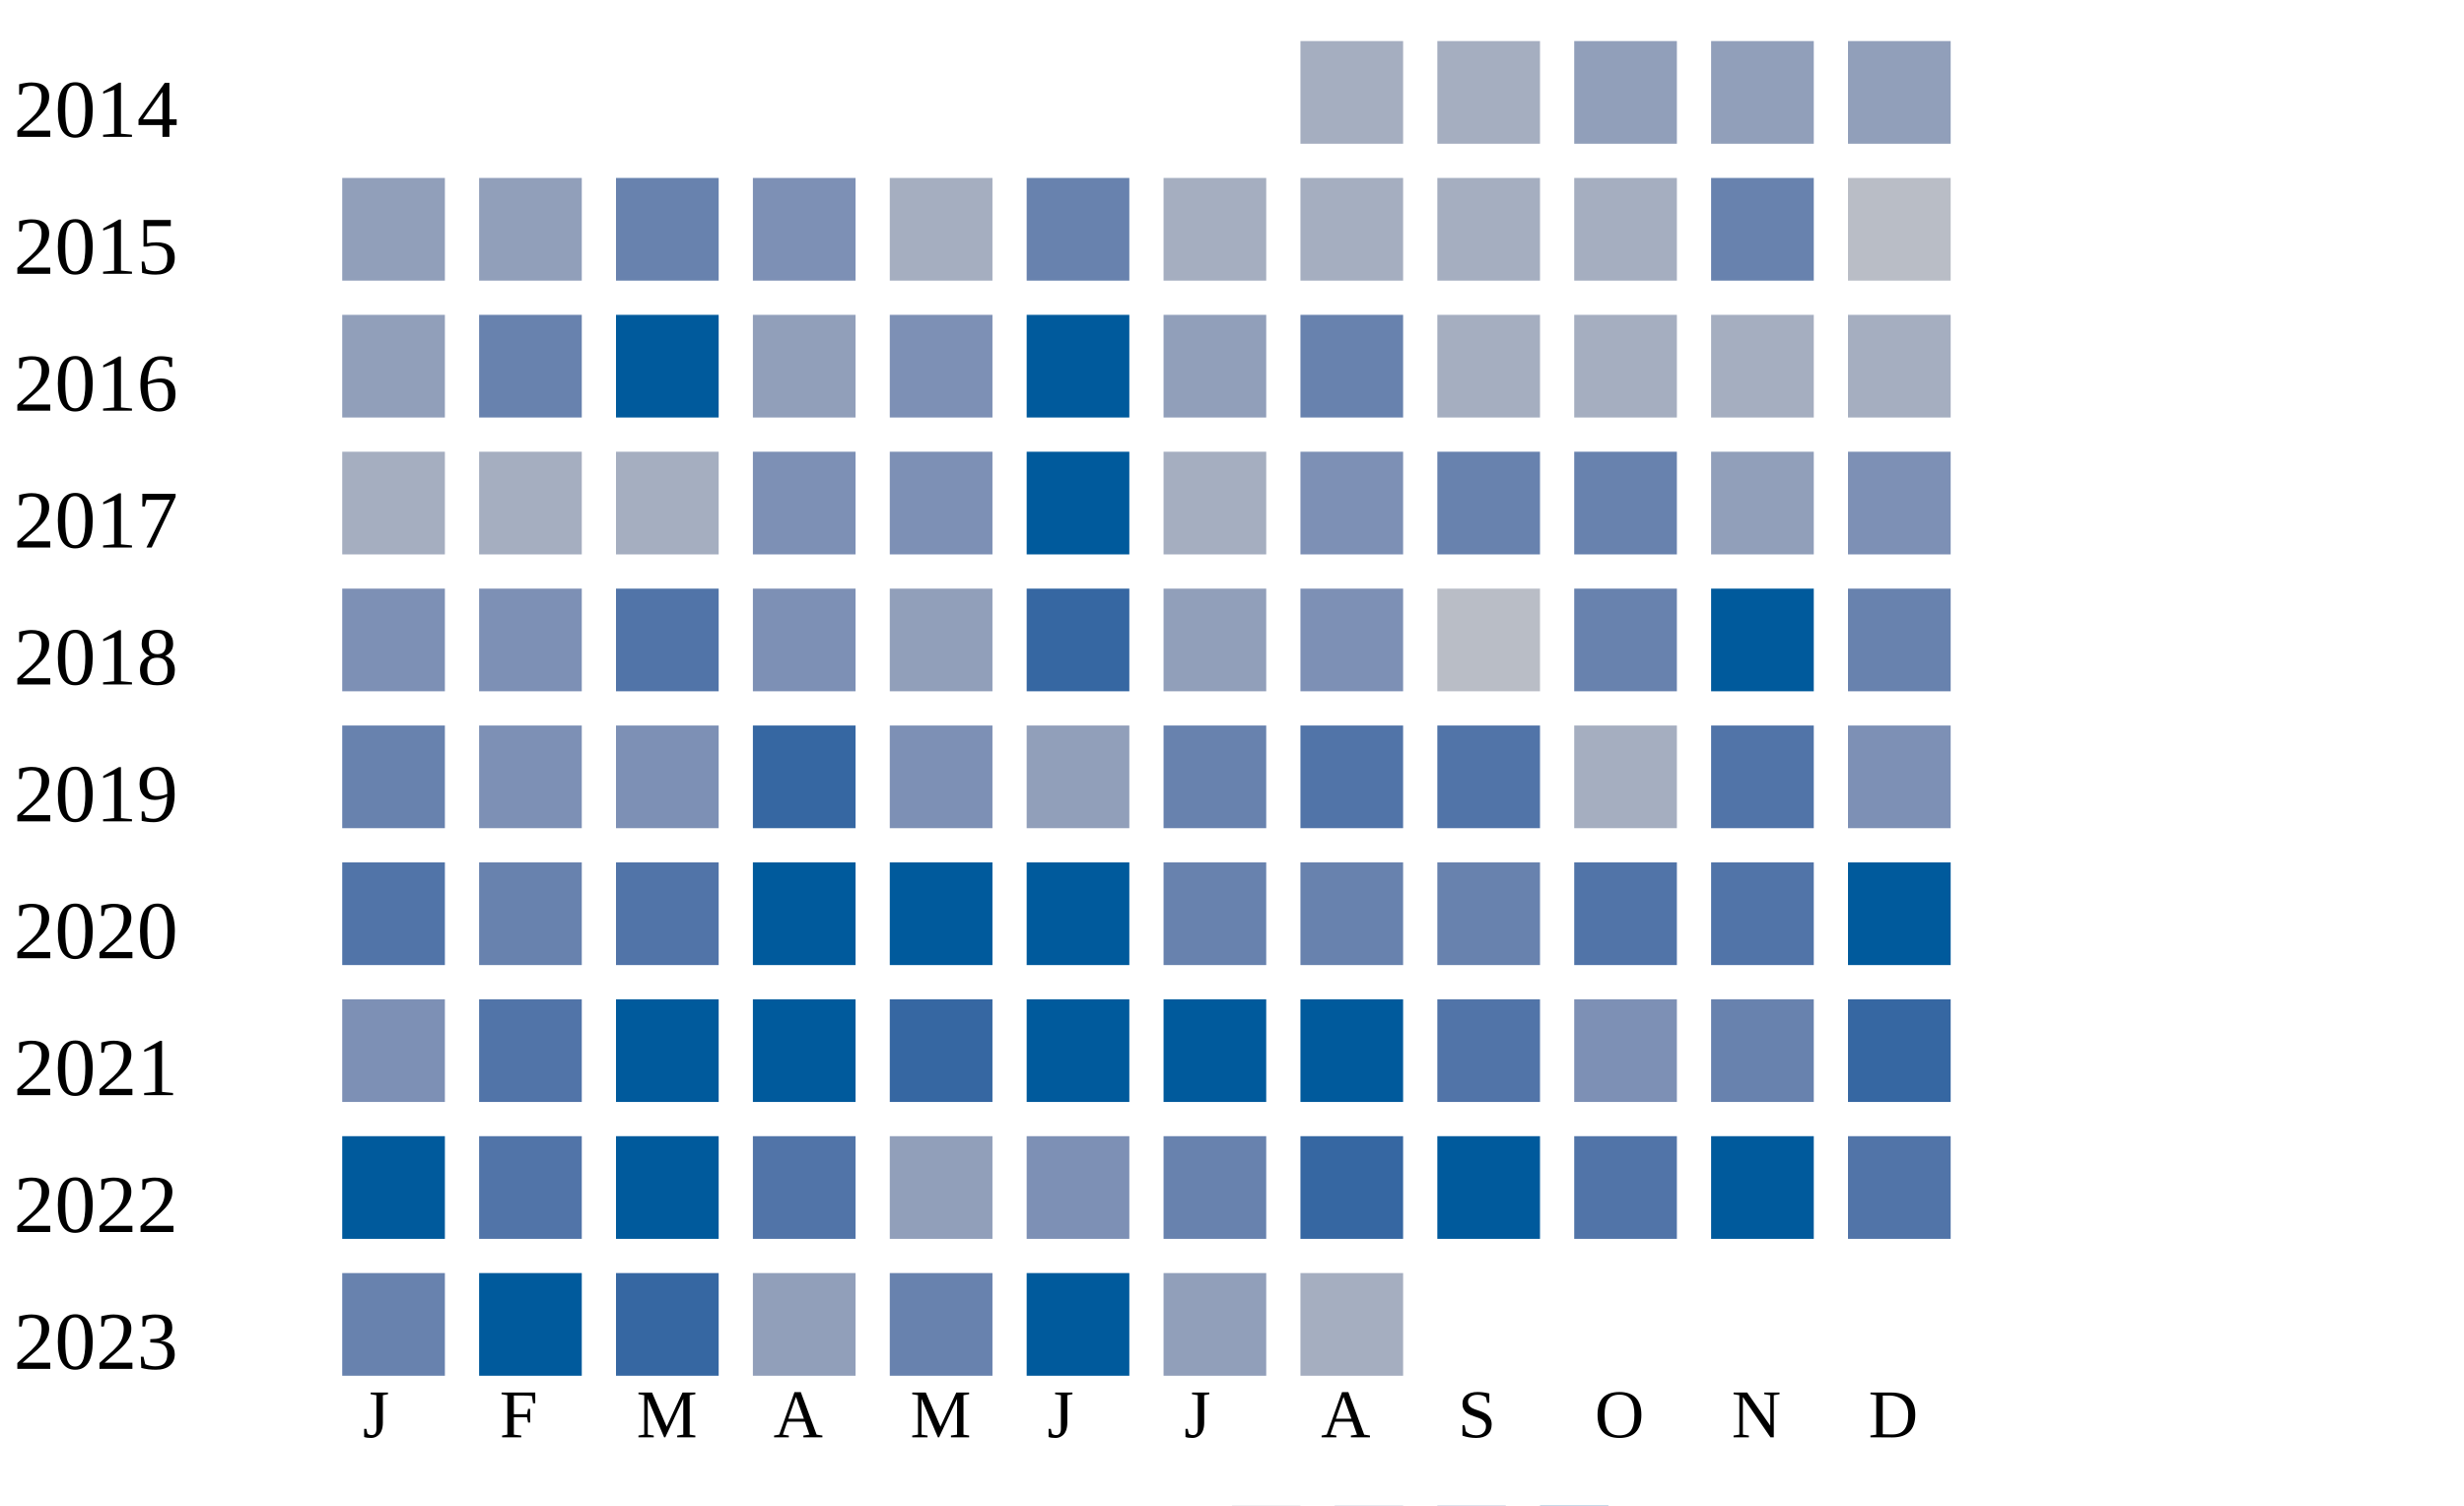
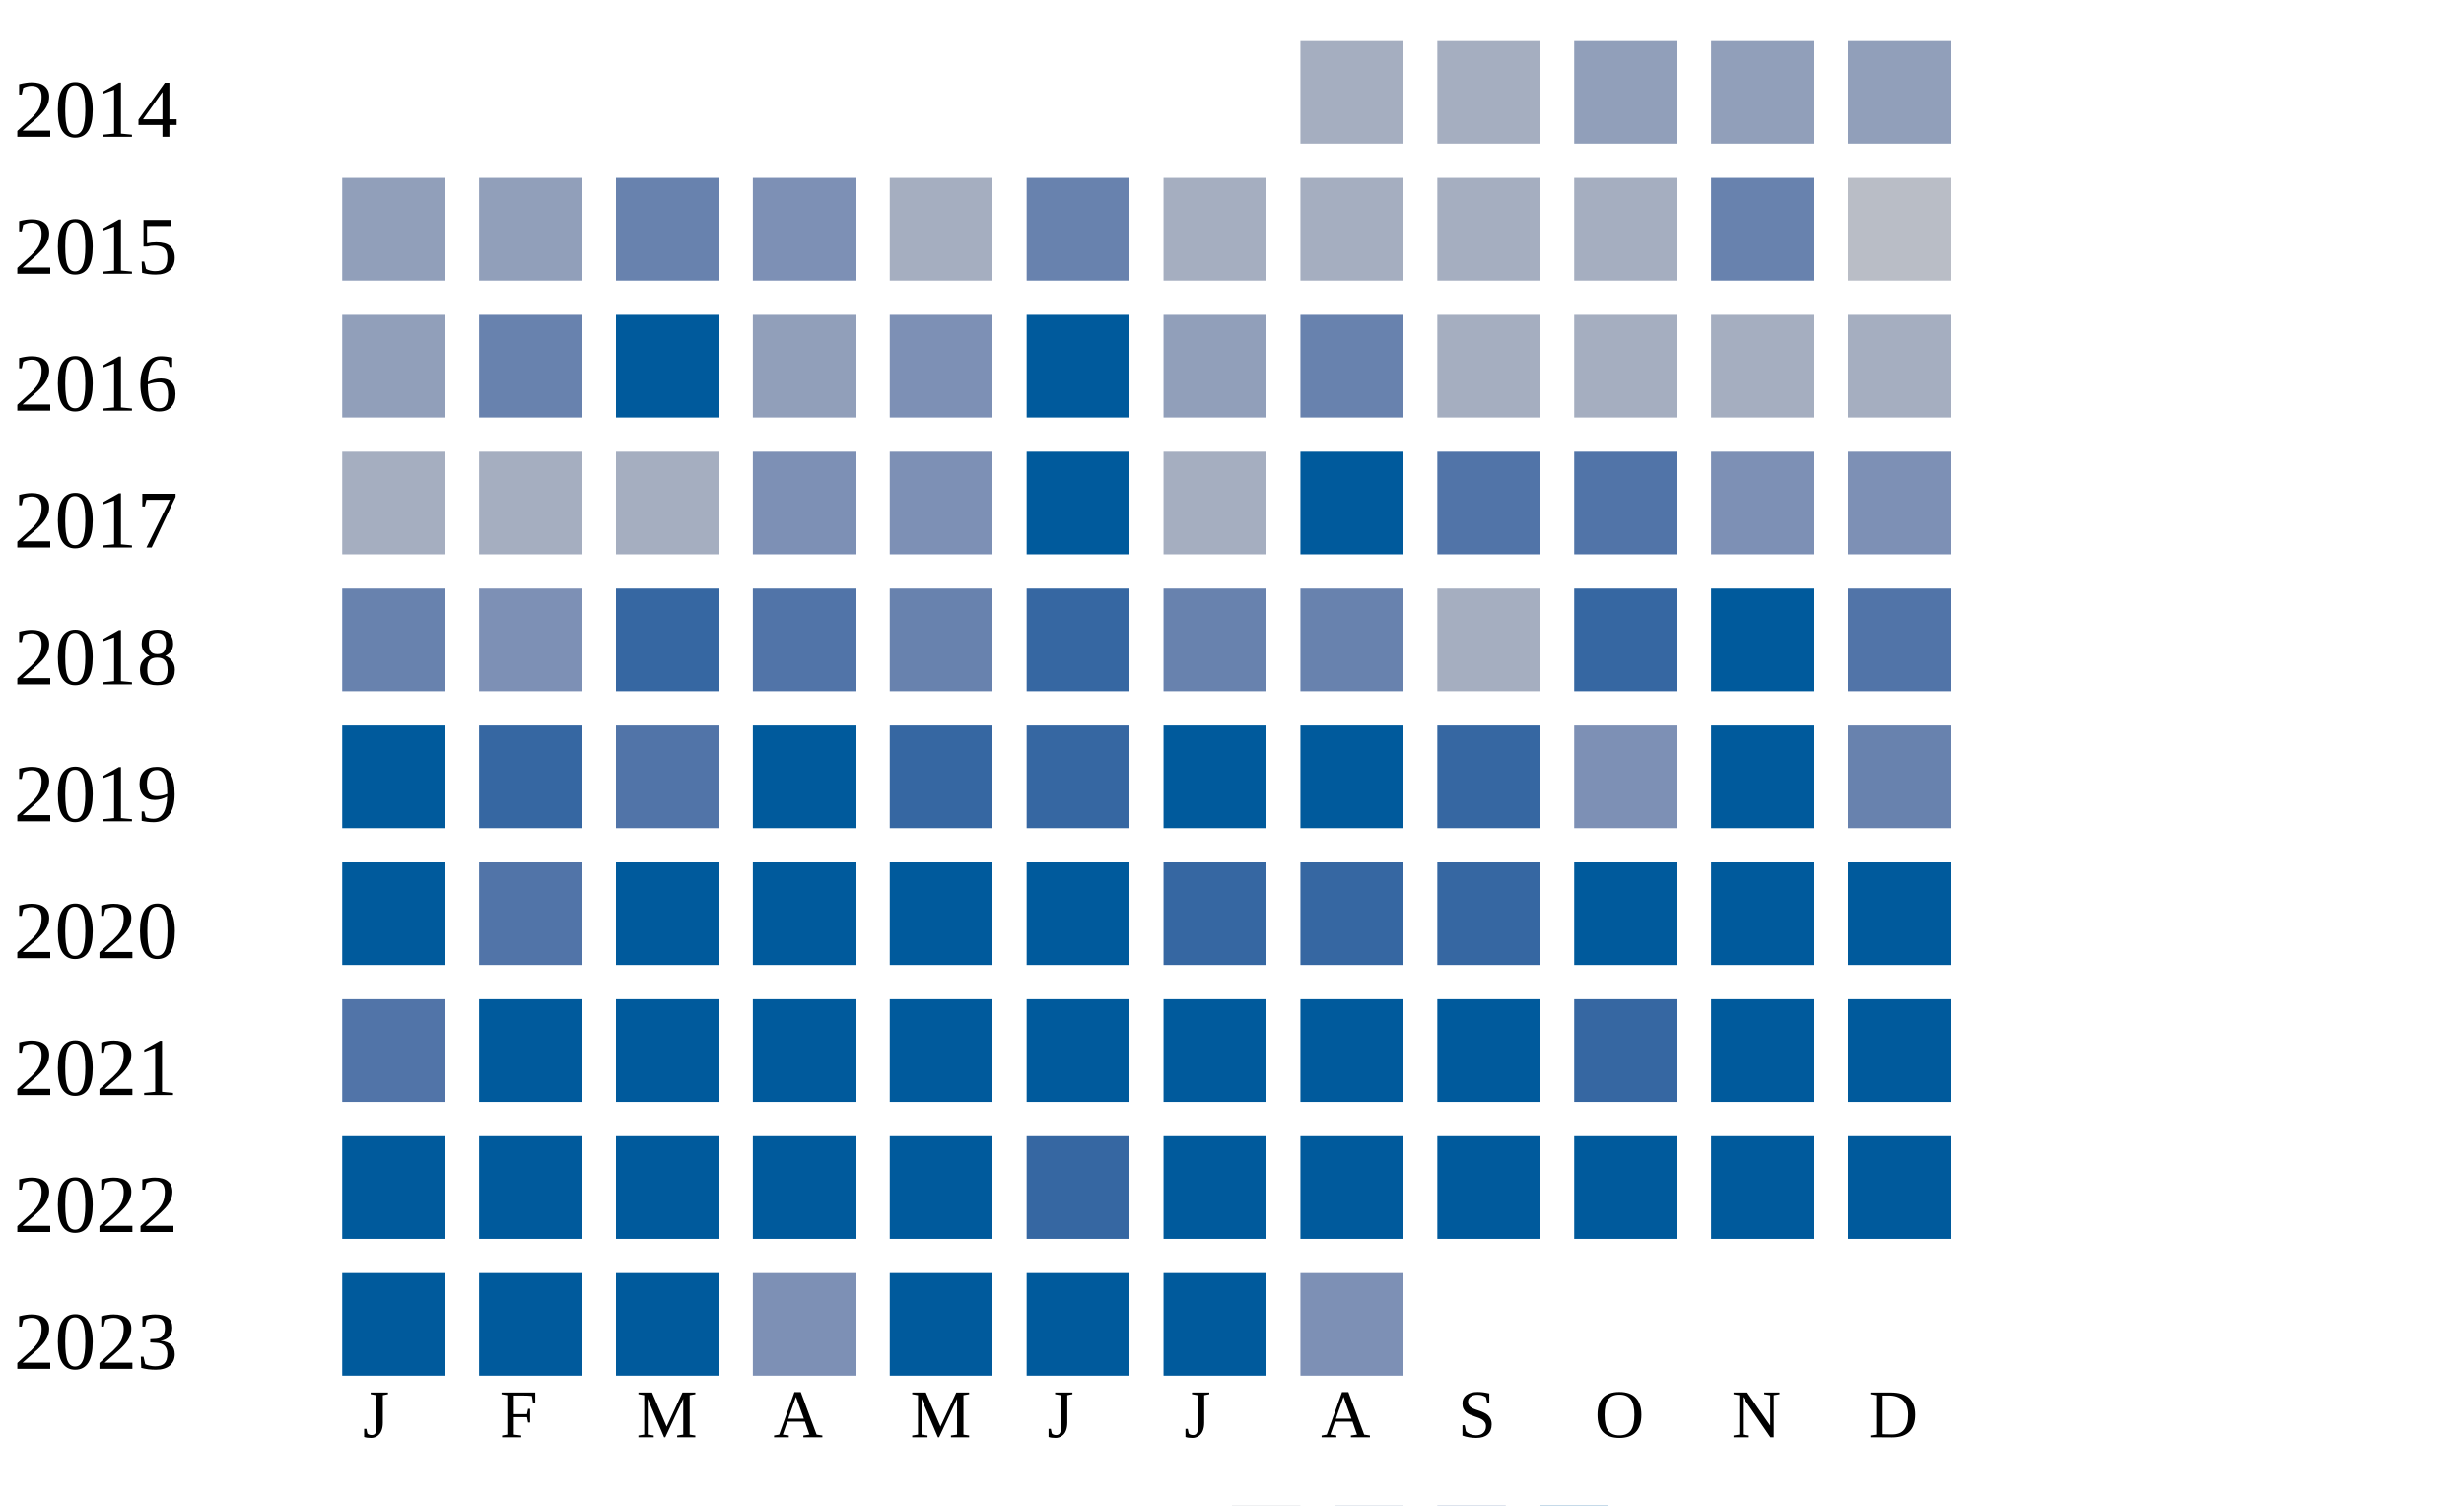
<svg xmlns="http://www.w3.org/2000/svg" width="360" height="220">
  <g transform="translate(0 0)">
    <text x="2" y="20">2014</text>
    <rect x="190" y="6" width="15" height="15" fill="#a5aec0" />
    <rect x="210" y="6" width="15" height="15" fill="#a5aec0" />
    <rect x="230" y="6" width="15" height="15" fill="#919fba" />
    <rect x="250" y="6" width="15" height="15" fill="#919fba" />
    <rect x="270" y="6" width="15" height="15" fill="#919fba" />
  </g>
  <g transform="translate(0 20)">
    <text x="2" y="20">2015</text>
    <rect x="50" y="6" width="15" height="15" fill="#919fba" />
    <rect x="70" y="6" width="15" height="15" fill="#919fba" />
    <rect x="90" y="6" width="15" height="15" fill="#6882ae" />
    <rect x="110" y="6" width="15" height="15" fill="#7d90b5" />
    <rect x="130" y="6" width="15" height="15" fill="#a5aec0" />
    <rect x="150" y="6" width="15" height="15" fill="#6882ae" />
    <rect x="170" y="6" width="15" height="15" fill="#a5aec0" />
    <rect x="190" y="6" width="15" height="15" fill="#a5aec0" />
    <rect x="210" y="6" width="15" height="15" fill="#a5aec0" />
    <rect x="230" y="6" width="15" height="15" fill="#a5aec0" />
    <rect x="250" y="6" width="15" height="15" fill="#6882ae" />
    <rect x="270" y="6" width="15" height="15" fill="#b9bdc6" />
  </g>
  <g transform="translate(0 40)">
    <text x="2" y="20">2016</text>
    <rect x="50" y="6" width="15" height="15" fill="#919fba" />
    <rect x="70" y="6" width="15" height="15" fill="#6882ae" />
    <rect x="90" y="6" width="15" height="15" fill="#005a9c" />
    <rect x="110" y="6" width="15" height="15" fill="#919fba" />
    <rect x="130" y="6" width="15" height="15" fill="#7d90b5" />
    <rect x="150" y="6" width="15" height="15" fill="#005a9c" />
    <rect x="170" y="6" width="15" height="15" fill="#919fba" />
    <rect x="190" y="6" width="15" height="15" fill="#6882ae" />
    <rect x="210" y="6" width="15" height="15" fill="#a5aec0" />
    <rect x="230" y="6" width="15" height="15" fill="#a5aec0" />
    <rect x="250" y="6" width="15" height="15" fill="#a5aec0" />
    <rect x="270" y="6" width="15" height="15" fill="#a5aec0" />
  </g>
  <g transform="translate(0 60)">
    <text x="2" y="20">2017</text>
    <rect x="50" y="6" width="15" height="15" fill="#a5aec0" />
    <rect x="70" y="6" width="15" height="15" fill="#a5aec0" />
    <rect x="90" y="6" width="15" height="15" fill="#a5aec0" />
    <rect x="110" y="6" width="15" height="15" fill="#7d90b5" />
    <rect x="130" y="6" width="15" height="15" fill="#7d90b5" />
    <rect x="150" y="6" width="15" height="15" fill="#005a9c" />
    <rect x="170" y="6" width="15" height="15" fill="#a5aec0" />
-     <rect x="190" y="6" width="15" height="15" fill="#7d90b5" />
-     <rect x="210" y="6" width="15" height="15" fill="#6882ae" />
-     <rect x="230" y="6" width="15" height="15" fill="#6882ae" />
-     <rect x="250" y="6" width="15" height="15" fill="#919fba" />
+     <rect x="190" y="6" width="15" height="15" fill="#005a9c" />
+     <rect x="210" y="6" width="15" height="15" fill="#5174a8" />
+     <rect x="230" y="6" width="15" height="15" fill="#5174a8" />
+     <rect x="250" y="6" width="15" height="15" fill="#7d90b5" />
    <rect x="270" y="6" width="15" height="15" fill="#7d90b5" />
  </g>
  <g transform="translate(0 80)">
    <text x="2" y="20">2018</text>
-     <rect x="50" y="6" width="15" height="15" fill="#7d90b5" />
+     <rect x="50" y="6" width="15" height="15" fill="#6882ae" />
    <rect x="70" y="6" width="15" height="15" fill="#7d90b5" />
+     <rect x="90" y="6" width="15" height="15" fill="#3667a2" />
+     <rect x="110" y="6" width="15" height="15" fill="#5174a8" />
+     <rect x="130" y="6" width="15" height="15" fill="#6882ae" />
+     <rect x="150" y="6" width="15" height="15" fill="#3667a2" />
+     <rect x="170" y="6" width="15" height="15" fill="#6882ae" />
+     <rect x="190" y="6" width="15" height="15" fill="#6882ae" />
+     <rect x="210" y="6" width="15" height="15" fill="#a5aec0" />
+     <rect x="230" y="6" width="15" height="15" fill="#3667a2" />
+     <rect x="250" y="6" width="15" height="15" fill="#005a9c" />
+     <rect x="270" y="6" width="15" height="15" fill="#5174a8" />
+   </g>
+   <g transform="translate(0 100)">
+     <text x="2" y="20">2019</text>
+     <rect x="50" y="6" width="15" height="15" fill="#005a9c" />
+     <rect x="70" y="6" width="15" height="15" fill="#3667a2" />
    <rect x="90" y="6" width="15" height="15" fill="#5174a8" />
-     <rect x="110" y="6" width="15" height="15" fill="#7d90b5" />
-     <rect x="130" y="6" width="15" height="15" fill="#919fba" />
+     <rect x="110" y="6" width="15" height="15" fill="#005a9c" />
+     <rect x="130" y="6" width="15" height="15" fill="#3667a2" />
    <rect x="150" y="6" width="15" height="15" fill="#3667a2" />
-     <rect x="170" y="6" width="15" height="15" fill="#919fba" />
-     <rect x="190" y="6" width="15" height="15" fill="#7d90b5" />
-     <rect x="210" y="6" width="15" height="15" fill="#b9bdc6" />
-     <rect x="230" y="6" width="15" height="15" fill="#6882ae" />
+     <rect x="170" y="6" width="15" height="15" fill="#005a9c" />
+     <rect x="190" y="6" width="15" height="15" fill="#005a9c" />
+     <rect x="210" y="6" width="15" height="15" fill="#3667a2" />
+     <rect x="230" y="6" width="15" height="15" fill="#7d90b5" />
    <rect x="250" y="6" width="15" height="15" fill="#005a9c" />
    <rect x="270" y="6" width="15" height="15" fill="#6882ae" />
  </g>
-   <g transform="translate(0 100)">
-     <text x="2" y="20">2019</text>
-     <rect x="50" y="6" width="15" height="15" fill="#6882ae" />
-     <rect x="70" y="6" width="15" height="15" fill="#7d90b5" />
-     <rect x="90" y="6" width="15" height="15" fill="#7d90b5" />
-     <rect x="110" y="6" width="15" height="15" fill="#3667a2" />
-     <rect x="130" y="6" width="15" height="15" fill="#7d90b5" />
-     <rect x="150" y="6" width="15" height="15" fill="#919fba" />
-     <rect x="170" y="6" width="15" height="15" fill="#6882ae" />
-     <rect x="190" y="6" width="15" height="15" fill="#5174a8" />
-     <rect x="210" y="6" width="15" height="15" fill="#5174a8" />
-     <rect x="230" y="6" width="15" height="15" fill="#a5aec0" />
-     <rect x="250" y="6" width="15" height="15" fill="#5174a8" />
-     <rect x="270" y="6" width="15" height="15" fill="#7d90b5" />
-   </g>
  <g transform="translate(0 120)">
    <text x="2" y="20">2020</text>
-     <rect x="50" y="6" width="15" height="15" fill="#5174a8" />
-     <rect x="70" y="6" width="15" height="15" fill="#6882ae" />
-     <rect x="90" y="6" width="15" height="15" fill="#5174a8" />
+     <rect x="50" y="6" width="15" height="15" fill="#005a9c" />
+     <rect x="70" y="6" width="15" height="15" fill="#5174a8" />
+     <rect x="90" y="6" width="15" height="15" fill="#005a9c" />
    <rect x="110" y="6" width="15" height="15" fill="#005a9c" />
    <rect x="130" y="6" width="15" height="15" fill="#005a9c" />
    <rect x="150" y="6" width="15" height="15" fill="#005a9c" />
-     <rect x="170" y="6" width="15" height="15" fill="#6882ae" />
-     <rect x="190" y="6" width="15" height="15" fill="#6882ae" />
-     <rect x="210" y="6" width="15" height="15" fill="#6882ae" />
-     <rect x="230" y="6" width="15" height="15" fill="#5174a8" />
-     <rect x="250" y="6" width="15" height="15" fill="#5174a8" />
+     <rect x="170" y="6" width="15" height="15" fill="#3667a2" />
+     <rect x="190" y="6" width="15" height="15" fill="#3667a2" />
+     <rect x="210" y="6" width="15" height="15" fill="#3667a2" />
+     <rect x="230" y="6" width="15" height="15" fill="#005a9c" />
+     <rect x="250" y="6" width="15" height="15" fill="#005a9c" />
    <rect x="270" y="6" width="15" height="15" fill="#005a9c" />
  </g>
  <g transform="translate(0 140)">
    <text x="2" y="20">2021</text>
-     <rect x="50" y="6" width="15" height="15" fill="#7d90b5" />
-     <rect x="70" y="6" width="15" height="15" fill="#5174a8" />
+     <rect x="50" y="6" width="15" height="15" fill="#5174a8" />
+     <rect x="70" y="6" width="15" height="15" fill="#005a9c" />
    <rect x="90" y="6" width="15" height="15" fill="#005a9c" />
    <rect x="110" y="6" width="15" height="15" fill="#005a9c" />
-     <rect x="130" y="6" width="15" height="15" fill="#3667a2" />
+     <rect x="130" y="6" width="15" height="15" fill="#005a9c" />
    <rect x="150" y="6" width="15" height="15" fill="#005a9c" />
    <rect x="170" y="6" width="15" height="15" fill="#005a9c" />
    <rect x="190" y="6" width="15" height="15" fill="#005a9c" />
-     <rect x="210" y="6" width="15" height="15" fill="#5174a8" />
-     <rect x="230" y="6" width="15" height="15" fill="#7d90b5" />
-     <rect x="250" y="6" width="15" height="15" fill="#6882ae" />
-     <rect x="270" y="6" width="15" height="15" fill="#3667a2" />
+     <rect x="210" y="6" width="15" height="15" fill="#005a9c" />
+     <rect x="230" y="6" width="15" height="15" fill="#3667a2" />
+     <rect x="250" y="6" width="15" height="15" fill="#005a9c" />
+     <rect x="270" y="6" width="15" height="15" fill="#005a9c" />
  </g>
  <g transform="translate(0 160)">
    <text x="2" y="20">2022</text>
    <rect x="50" y="6" width="15" height="15" fill="#005a9c" />
-     <rect x="70" y="6" width="15" height="15" fill="#5174a8" />
+     <rect x="70" y="6" width="15" height="15" fill="#005a9c" />
    <rect x="90" y="6" width="15" height="15" fill="#005a9c" />
-     <rect x="110" y="6" width="15" height="15" fill="#5174a8" />
-     <rect x="130" y="6" width="15" height="15" fill="#919fba" />
-     <rect x="150" y="6" width="15" height="15" fill="#7d90b5" />
-     <rect x="170" y="6" width="15" height="15" fill="#6882ae" />
-     <rect x="190" y="6" width="15" height="15" fill="#3667a2" />
+     <rect x="110" y="6" width="15" height="15" fill="#005a9c" />
+     <rect x="130" y="6" width="15" height="15" fill="#005a9c" />
+     <rect x="150" y="6" width="15" height="15" fill="#3667a2" />
+     <rect x="170" y="6" width="15" height="15" fill="#005a9c" />
+     <rect x="190" y="6" width="15" height="15" fill="#005a9c" />
    <rect x="210" y="6" width="15" height="15" fill="#005a9c" />
-     <rect x="230" y="6" width="15" height="15" fill="#5174a8" />
+     <rect x="230" y="6" width="15" height="15" fill="#005a9c" />
    <rect x="250" y="6" width="15" height="15" fill="#005a9c" />
-     <rect x="270" y="6" width="15" height="15" fill="#5174a8" />
+     <rect x="270" y="6" width="15" height="15" fill="#005a9c" />
  </g>
  <g transform="translate(0 180)">
    <text x="2" y="20">2023</text>
-     <rect x="50" y="6" width="15" height="15" fill="#6882ae" />
+     <rect x="50" y="6" width="15" height="15" fill="#005a9c" />
    <rect x="70" y="6" width="15" height="15" fill="#005a9c" />
-     <rect x="90" y="6" width="15" height="15" fill="#3667a2" />
-     <rect x="110" y="6" width="15" height="15" fill="#919fba" />
-     <rect x="130" y="6" width="15" height="15" fill="#6882ae" />
+     <rect x="90" y="6" width="15" height="15" fill="#005a9c" />
+     <rect x="110" y="6" width="15" height="15" fill="#7d90b5" />
+     <rect x="130" y="6" width="15" height="15" fill="#005a9c" />
    <rect x="150" y="6" width="15" height="15" fill="#005a9c" />
-     <rect x="170" y="6" width="15" height="15" fill="#919fba" />
-     <rect x="190" y="6" width="15" height="15" fill="#a5aec0" />
+     <rect x="170" y="6" width="15" height="15" fill="#005a9c" />
+     <rect x="190" y="6" width="15" height="15" fill="#7d90b5" />
  </g>
  <text style="font-size: 10px; text-align: center" x="53" y="210">J</text>
  <text style="font-size: 10px; text-align: center" x="73" y="210">F</text>
  <text style="font-size: 10px; text-align: center" x="93" y="210">M</text>
  <text style="font-size: 10px; text-align: center" x="113" y="210">A</text>
  <text style="font-size: 10px; text-align: center" x="133" y="210">M</text>
  <text style="font-size: 10px; text-align: center" x="153" y="210">J</text>
  <text style="font-size: 10px; text-align: center" x="173" y="210">J</text>
  <text style="font-size: 10px; text-align: center" x="193" y="210">A</text>
  <text style="font-size: 10px; text-align: center" x="213" y="210">S</text>
  <text style="font-size: 10px; text-align: center" x="233" y="210">O</text>
  <text style="font-size: 10px; text-align: center" x="253" y="210">N</text>
  <text style="font-size: 10px; text-align: center" x="273" y="210">D</text>
  <text style="font-size: 10px;" x="155" y="229">Less</text>
  <rect fill="#b9bdc6" width="10" height="10" x="180" y="220" />
  <rect fill="#919fba" width="10" height="10" x="195" y="220" />
  <rect fill="#6882ae" width="10" height="10" x="210" y="220" />
  <rect fill="#005a9c" width="10" height="10" x="225" y="220" />
  <text x="240" y="229" style="font-size: 10px;">More</text>
</svg>
